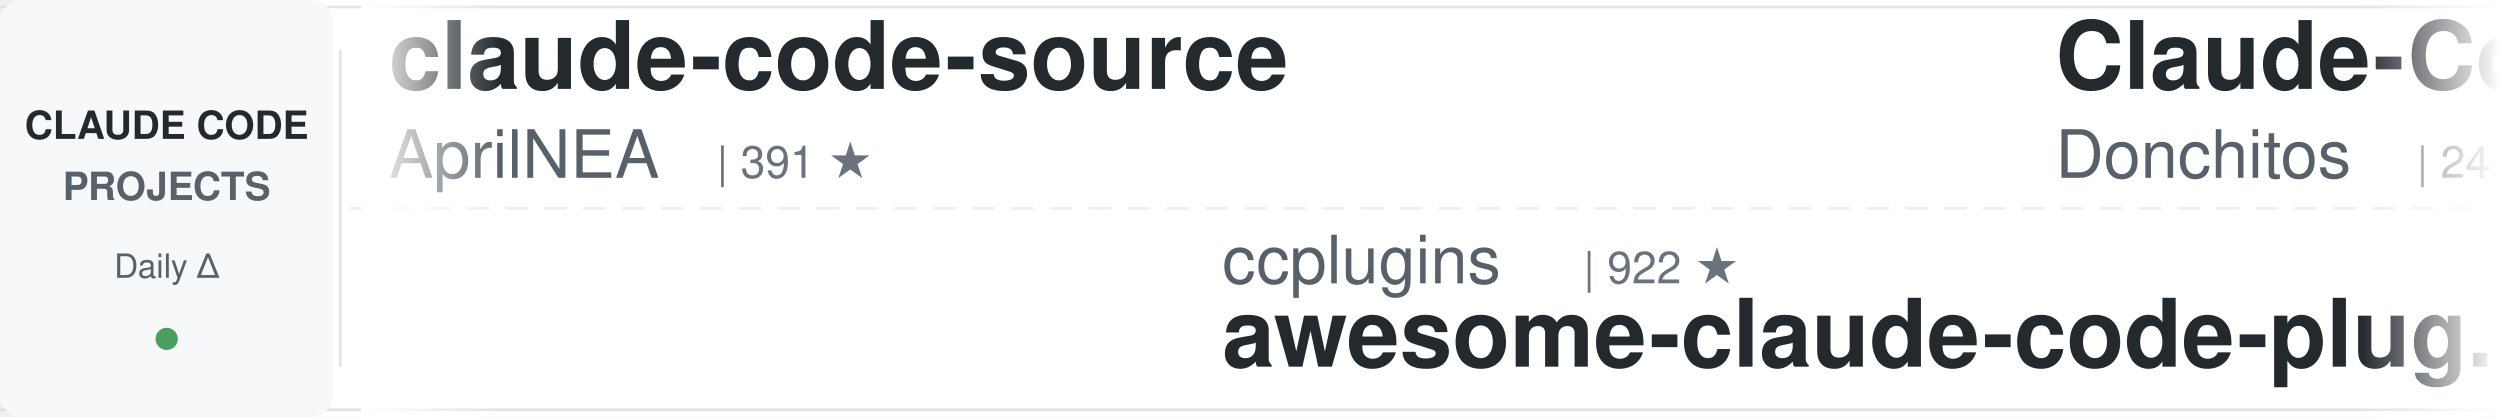
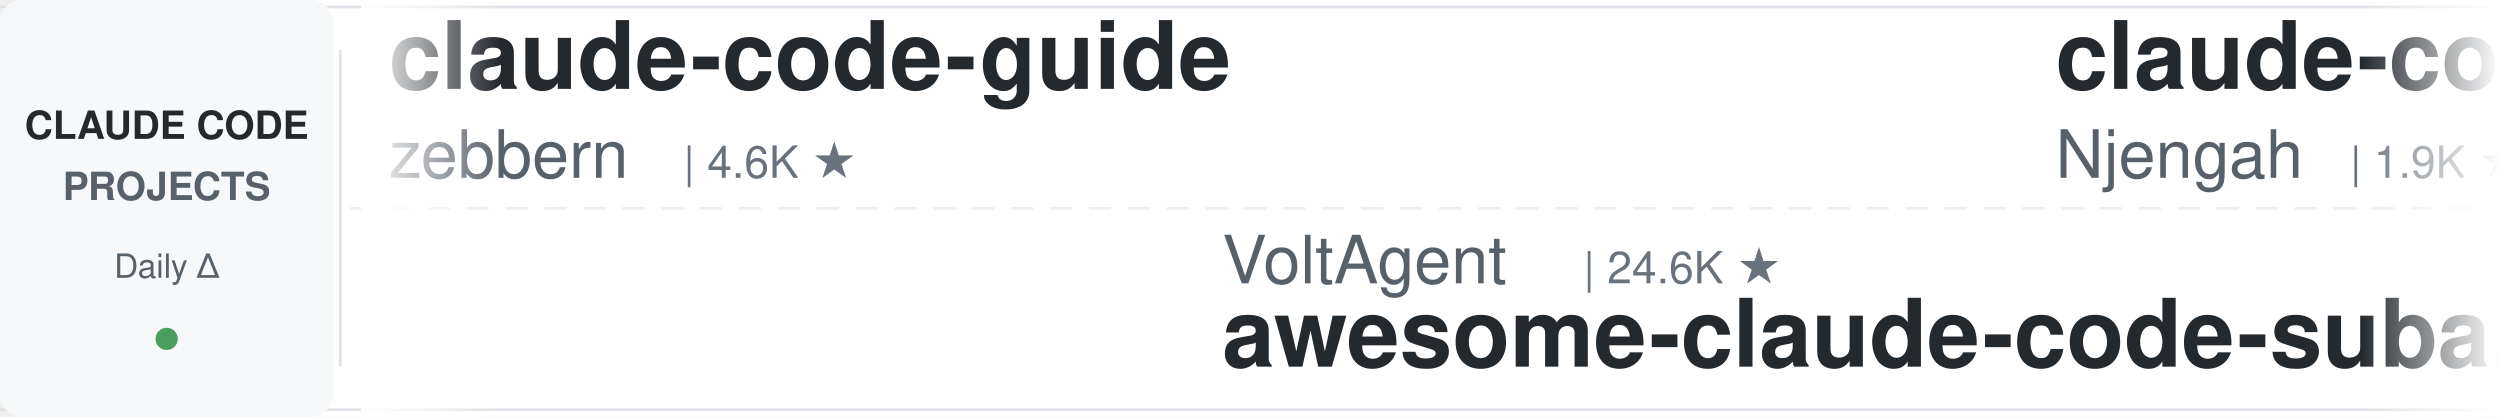
<svg xmlns="http://www.w3.org/2000/svg" width="900" height="150">
  <defs>
    <linearGradient id="leftFade" x1="0%" y1="0%" x2="100%" y2="0%">
      <stop offset="0%" style="stop-color:#ffffff;stop-opacity:1" />
      <stop offset="100%" style="stop-color:#ffffff;stop-opacity:0" />
    </linearGradient>
    <linearGradient id="rightFade" x1="0%" y1="0%" x2="100%" y2="0%">
      <stop offset="0%" style="stop-color:#ffffff;stop-opacity:0" />
      <stop offset="100%" style="stop-color:#ffffff;stop-opacity:1" />
    </linearGradient>
  </defs>
  <rect width="900" height="150" fill="#ffffff" rx="8" />
  <rect x="0" y="2" width="900" height="1" fill="#e1e4e8" />
  <rect x="0" y="147" width="900" height="1" fill="#e1e4e8" />
  <line x1="0" y1="75" x2="900" y2="75" stroke="#e1e4e8" stroke-width="1" stroke-dasharray="8 6" opacity="0.6" />
  <rect x="0" y="0" width="120" height="150" fill="#f6f8fa" rx="8" />
  <text x="60" y="50" font-family="-apple-system, BlinkMacSystemFont, 'Segoe UI', Helvetica, Arial, sans-serif" font-size="14" font-weight="600" fill="#24292e" text-anchor="middle">CLAUDE CODE</text>
  <text x="60" y="72" font-family="-apple-system, BlinkMacSystemFont, 'Segoe UI', Helvetica, Arial, sans-serif" font-size="14" font-weight="600" fill="#586069" text-anchor="middle">PROJECTS</text>
  <text x="60" y="100" font-family="-apple-system, BlinkMacSystemFont, 'Segoe UI', Helvetica, Arial, sans-serif" font-size="12" font-weight="500" fill="#586069" text-anchor="middle">Daily Δ</text>
  <circle cx="60" cy="122" r="4" fill="#22863a" opacity="0.8" />
  <rect x="122" y="18" width="1" height="114" fill="#e1e4e8" />
  <clipPath id="tickerClip">
    <rect x="130" y="0" width="770" height="150" />
  </clipPath>
  <g clip-path="url(#tickerClip)">
    <g id="tickerItems">
      <animateTransform attributeName="transform" attributeType="XML" type="translate" from="0 0" to="-3000 0" dur="54s" repeatCount="indefinite" />
      <g transform="translate(0, 0)">
-         <text x="140" y="32" font-family="-apple-system, BlinkMacSystemFont, 'Segoe UI', Helvetica, Arial, sans-serif" font-size="34" font-weight="600" fill="#24292e">claude-code-source</text>
-         <text x="140" y="64" font-family="-apple-system, BlinkMacSystemFont, 'Segoe UI', Helvetica, Arial, sans-serif" font-size="24" font-weight="400" fill="#586069">AprilNEA</text>
-         <text x="258" y="64" font-family="-apple-system, BlinkMacSystemFont, 'Segoe UI', Helvetica, Arial, sans-serif" font-size="16" font-weight="500" fill="#6a737d">| 391 ★</text>
+         <text x="140" y="32" font-family="-apple-system, BlinkMacSystemFont, 'Segoe UI', Helvetica, Arial, sans-serif" font-size="34" font-weight="600" fill="#24292e">claude-code-guide</text>
+         <text x="140" y="64" font-family="-apple-system, BlinkMacSystemFont, 'Segoe UI', Helvetica, Arial, sans-serif" font-size="24" font-weight="400" fill="#586069">zebbern</text>
+         <text x="246" y="64" font-family="-apple-system, BlinkMacSystemFont, 'Segoe UI', Helvetica, Arial, sans-serif" font-size="16" font-weight="500" fill="#6a737d">| 4.6K ★</text>
      </g>
      <g transform="translate(300, 0)">
-         <text x="140" y="102" font-family="-apple-system, BlinkMacSystemFont, 'Segoe UI', Helvetica, Arial, sans-serif" font-size="24" font-weight="400" fill="#586069">ccplugins</text>
-         <text x="270" y="102" font-family="-apple-system, BlinkMacSystemFont, 'Segoe UI', Helvetica, Arial, sans-serif" font-size="16" font-weight="500" fill="#6a737d">| 922 ★</text>
-         <text x="140" y="132" font-family="-apple-system, BlinkMacSystemFont, 'Segoe UI', Helvetica, Arial, sans-serif" font-size="34" font-weight="600" fill="#24292e">awesome-claude-code-plug...</text>
+         <text x="140" y="102" font-family="-apple-system, BlinkMacSystemFont, 'Segoe UI', Helvetica, Arial, sans-serif" font-size="24" font-weight="400" fill="#586069">VoltAgent</text>
+         <text x="270" y="102" font-family="-apple-system, BlinkMacSystemFont, 'Segoe UI', Helvetica, Arial, sans-serif" font-size="16" font-weight="500" fill="#6a737d">| 24.6K ★</text>
+         <text x="140" y="132" font-family="-apple-system, BlinkMacSystemFont, 'Segoe UI', Helvetica, Arial, sans-serif" font-size="34" font-weight="600" fill="#24292e">awesome-claude-code-suba...</text>
      </g>
      <g transform="translate(600, 0)">
-         <text x="140" y="32" font-family="-apple-system, BlinkMacSystemFont, 'Segoe UI', Helvetica, Arial, sans-serif" font-size="34" font-weight="600" fill="#24292e">Claude-Code-Game-Studios</text>
-         <text x="140" y="64" font-family="-apple-system, BlinkMacSystemFont, 'Segoe UI', Helvetica, Arial, sans-serif" font-size="24" font-weight="400" fill="#586069">Donchitos</text>
-         <text x="270" y="64" font-family="-apple-system, BlinkMacSystemFont, 'Segoe UI', Helvetica, Arial, sans-serif" font-size="16" font-weight="500" fill="#6a737d">| 24.4K ★</text>
+         <text x="140" y="32" font-family="-apple-system, BlinkMacSystemFont, 'Segoe UI', Helvetica, Arial, sans-serif" font-size="34" font-weight="600" fill="#24292e">claude-code-cheat-sheet</text>
+         <text x="140" y="64" font-family="-apple-system, BlinkMacSystemFont, 'Segoe UI', Helvetica, Arial, sans-serif" font-size="24" font-weight="400" fill="#586069">Njengah</text>
+         <text x="246" y="64" font-family="-apple-system, BlinkMacSystemFont, 'Segoe UI', Helvetica, Arial, sans-serif" font-size="16" font-weight="500" fill="#6a737d">| 1.9K ★</text>
      </g>
      <g transform="translate(900, 0)">
-         <text x="140" y="102" font-family="-apple-system, BlinkMacSystemFont, 'Segoe UI', Helvetica, Arial, sans-serif" font-size="24" font-weight="400" fill="#586069">frankbria</text>
-         <text x="270" y="102" font-family="-apple-system, BlinkMacSystemFont, 'Segoe UI', Helvetica, Arial, sans-serif" font-size="16" font-weight="500" fill="#6a737d">| 9.6K ★</text>
-         <text x="140" y="132" font-family="-apple-system, BlinkMacSystemFont, 'Segoe UI', Helvetica, Arial, sans-serif" font-size="34" font-weight="600" fill="#24292e">ralph-claude-code</text>
+         <text x="140" y="102" font-family="-apple-system, BlinkMacSystemFont, 'Segoe UI', Helvetica, Arial, sans-serif" font-size="24" font-weight="400" fill="#586069">disler</text>
+         <text x="234" y="102" font-family="-apple-system, BlinkMacSystemFont, 'Segoe UI', Helvetica, Arial, sans-serif" font-size="16" font-weight="500" fill="#6a737d">| 1.6K ★</text>
+         <text x="140" y="132" font-family="-apple-system, BlinkMacSystemFont, 'Segoe UI', Helvetica, Arial, sans-serif" font-size="34" font-weight="600" fill="#24292e">pi-vs-claude-code</text>
      </g>
      <g transform="translate(1200, 0)">
-         <text x="140" y="32" font-family="-apple-system, BlinkMacSystemFont, 'Segoe UI', Helvetica, Arial, sans-serif" font-size="34" font-weight="600" fill="#24292e">claude-code-local</text>
-         <text x="140" y="64" font-family="-apple-system, BlinkMacSystemFont, 'Segoe UI', Helvetica, Arial, sans-serif" font-size="24" font-weight="400" fill="#586069">nicedreamzapp</text>
-         <text x="318" y="64" font-family="-apple-system, BlinkMacSystemFont, 'Segoe UI', Helvetica, Arial, sans-serif" font-size="16" font-weight="500" fill="#6a737d">| 3.2K ★</text>
+         <text x="140" y="32" font-family="-apple-system, BlinkMacSystemFont, 'Segoe UI', Helvetica, Arial, sans-serif" font-size="34" font-weight="600" fill="#24292e">awesome-claude-code-tool...</text>
+         <text x="140" y="64" font-family="-apple-system, BlinkMacSystemFont, 'Segoe UI', Helvetica, Arial, sans-serif" font-size="24" font-weight="400" fill="#586069">rohitg00</text>
+         <text x="258" y="64" font-family="-apple-system, BlinkMacSystemFont, 'Segoe UI', Helvetica, Arial, sans-serif" font-size="16" font-weight="500" fill="#6a737d">| 2.5K ★</text>
      </g>
      <g transform="translate(1500, 0)">
-         <text x="140" y="102" font-family="-apple-system, BlinkMacSystemFont, 'Segoe UI', Helvetica, Arial, sans-serif" font-size="24" font-weight="400" fill="#586069">Maciek-roboblog</text>
-         <text x="342" y="102" font-family="-apple-system, BlinkMacSystemFont, 'Segoe UI', Helvetica, Arial, sans-serif" font-size="16" font-weight="500" fill="#6a737d">| 8.6K ★</text>
-         <text x="140" y="132" font-family="-apple-system, BlinkMacSystemFont, 'Segoe UI', Helvetica, Arial, sans-serif" font-size="34" font-weight="600" fill="#24292e">Claude-Code-Usage-Monito...</text>
+         <text x="140" y="102" font-family="-apple-system, BlinkMacSystemFont, 'Segoe UI', Helvetica, Arial, sans-serif" font-size="24" font-weight="400" fill="#586069">disler</text>
+         <text x="234" y="102" font-family="-apple-system, BlinkMacSystemFont, 'Segoe UI', Helvetica, Arial, sans-serif" font-size="16" font-weight="500" fill="#6a737d">| 3.9K ★</text>
+         <text x="140" y="132" font-family="-apple-system, BlinkMacSystemFont, 'Segoe UI', Helvetica, Arial, sans-serif" font-size="34" font-weight="600" fill="#24292e">claude-code-hooks-master...</text>
      </g>
      <g transform="translate(1800, 0)">
-         <text x="140" y="32" font-family="-apple-system, BlinkMacSystemFont, 'Segoe UI', Helvetica, Arial, sans-serif" font-size="34" font-weight="600" fill="#24292e">awesome-claude-code</text>
-         <text x="140" y="64" font-family="-apple-system, BlinkMacSystemFont, 'Segoe UI', Helvetica, Arial, sans-serif" font-size="24" font-weight="400" fill="#586069">jqueryscript</text>
-         <text x="306" y="64" font-family="-apple-system, BlinkMacSystemFont, 'Segoe UI', Helvetica, Arial, sans-serif" font-size="16" font-weight="500" fill="#6a737d">| 502 ★</text>
+         <text x="140" y="32" font-family="-apple-system, BlinkMacSystemFont, 'Segoe UI', Helvetica, Arial, sans-serif" font-size="34" font-weight="600" fill="#24292e">claude-code-book</text>
+         <text x="140" y="64" font-family="-apple-system, BlinkMacSystemFont, 'Segoe UI', Helvetica, Arial, sans-serif" font-size="24" font-weight="400" fill="#586069">lintsinghua</text>
+         <text x="294" y="64" font-family="-apple-system, BlinkMacSystemFont, 'Segoe UI', Helvetica, Arial, sans-serif" font-size="16" font-weight="500" fill="#6a737d">| 4.1K ★</text>
      </g>
      <g transform="translate(2100, 0)">
-         <text x="140" y="102" font-family="-apple-system, BlinkMacSystemFont, 'Segoe UI', Helvetica, Arial, sans-serif" font-size="24" font-weight="400" fill="#586069">musistudio</text>
-         <text x="282" y="102" font-family="-apple-system, BlinkMacSystemFont, 'Segoe UI', Helvetica, Arial, sans-serif" font-size="16" font-weight="500" fill="#6a737d">| 36.8K ★</text>
-         <text x="140" y="132" font-family="-apple-system, BlinkMacSystemFont, 'Segoe UI', Helvetica, Arial, sans-serif" font-size="34" font-weight="600" fill="#24292e">claude-code-router</text>
+         <text x="140" y="102" font-family="-apple-system, BlinkMacSystemFont, 'Segoe UI', Helvetica, Arial, sans-serif" font-size="24" font-weight="400" fill="#586069">1rgs</text>
+         <text x="210" y="102" font-family="-apple-system, BlinkMacSystemFont, 'Segoe UI', Helvetica, Arial, sans-serif" font-size="16" font-weight="500" fill="#6a737d">| 3.7K ★</text>
+         <text x="140" y="132" font-family="-apple-system, BlinkMacSystemFont, 'Segoe UI', Helvetica, Arial, sans-serif" font-size="34" font-weight="600" fill="#24292e">claude-code-proxy</text>
      </g>
      <g transform="translate(2400, 0)">
-         <text x="140" y="32" font-family="-apple-system, BlinkMacSystemFont, 'Segoe UI', Helvetica, Arial, sans-serif" font-size="34" font-weight="600" fill="#24292e">everything-claude-code-z...</text>
-         <text x="140" y="64" font-family="-apple-system, BlinkMacSystemFont, 'Segoe UI', Helvetica, Arial, sans-serif" font-size="24" font-weight="400" fill="#586069">xu-xiang</text>
-         <text x="258" y="64" font-family="-apple-system, BlinkMacSystemFont, 'Segoe UI', Helvetica, Arial, sans-serif" font-size="16" font-weight="500" fill="#6a737d">| 1.9K ★</text>
+         <text x="140" y="32" font-family="-apple-system, BlinkMacSystemFont, 'Segoe UI', Helvetica, Arial, sans-serif" font-size="34" font-weight="600" fill="#24292e">ClaudeCodeAgents</text>
+         <text x="140" y="64" font-family="-apple-system, BlinkMacSystemFont, 'Segoe UI', Helvetica, Arial, sans-serif" font-size="24" font-weight="400" fill="#586069">darcyegb</text>
+         <text x="258" y="64" font-family="-apple-system, BlinkMacSystemFont, 'Segoe UI', Helvetica, Arial, sans-serif" font-size="16" font-weight="500" fill="#6a737d">| 760 ★</text>
      </g>
      <g transform="translate(2700, 0)">
-         <text x="140" y="102" font-family="-apple-system, BlinkMacSystemFont, 'Segoe UI', Helvetica, Arial, sans-serif" font-size="24" font-weight="400" fill="#586069">oboard</text>
-         <text x="234" y="102" font-family="-apple-system, BlinkMacSystemFont, 'Segoe UI', Helvetica, Arial, sans-serif" font-size="16" font-weight="500" fill="#6a737d">| 3.3K ★</text>
-         <text x="140" y="132" font-family="-apple-system, BlinkMacSystemFont, 'Segoe UI', Helvetica, Arial, sans-serif" font-size="34" font-weight="600" fill="#24292e">claude-code-rev</text>
+         <text x="140" y="102" font-family="-apple-system, BlinkMacSystemFont, 'Segoe UI', Helvetica, Arial, sans-serif" font-size="24" font-weight="400" fill="#586069">daymade</text>
+         <text x="246" y="102" font-family="-apple-system, BlinkMacSystemFont, 'Segoe UI', Helvetica, Arial, sans-serif" font-size="16" font-weight="500" fill="#6a737d">| 1.3K ★</text>
+         <text x="140" y="132" font-family="-apple-system, BlinkMacSystemFont, 'Segoe UI', Helvetica, Arial, sans-serif" font-size="34" font-weight="600" fill="#24292e">claude-code-skills</text>
      </g>
      <g transform="translate(3000, 0)">
-         <text x="140" y="32" font-family="-apple-system, BlinkMacSystemFont, 'Segoe UI', Helvetica, Arial, sans-serif" font-size="34" font-weight="600" fill="#24292e">claude-code-source</text>
-         <text x="140" y="64" font-family="-apple-system, BlinkMacSystemFont, 'Segoe UI', Helvetica, Arial, sans-serif" font-size="24" font-weight="400" fill="#586069">AprilNEA</text>
-         <text x="258" y="64" font-family="-apple-system, BlinkMacSystemFont, 'Segoe UI', Helvetica, Arial, sans-serif" font-size="16" font-weight="500" fill="#6a737d">| 391 ★</text>
+         <text x="140" y="32" font-family="-apple-system, BlinkMacSystemFont, 'Segoe UI', Helvetica, Arial, sans-serif" font-size="34" font-weight="600" fill="#24292e">claude-code-guide</text>
+         <text x="140" y="64" font-family="-apple-system, BlinkMacSystemFont, 'Segoe UI', Helvetica, Arial, sans-serif" font-size="24" font-weight="400" fill="#586069">zebbern</text>
+         <text x="246" y="64" font-family="-apple-system, BlinkMacSystemFont, 'Segoe UI', Helvetica, Arial, sans-serif" font-size="16" font-weight="500" fill="#6a737d">| 4.6K ★</text>
      </g>
      <g transform="translate(3300, 0)">
-         <text x="140" y="102" font-family="-apple-system, BlinkMacSystemFont, 'Segoe UI', Helvetica, Arial, sans-serif" font-size="24" font-weight="400" fill="#586069">ccplugins</text>
-         <text x="270" y="102" font-family="-apple-system, BlinkMacSystemFont, 'Segoe UI', Helvetica, Arial, sans-serif" font-size="16" font-weight="500" fill="#6a737d">| 922 ★</text>
-         <text x="140" y="132" font-family="-apple-system, BlinkMacSystemFont, 'Segoe UI', Helvetica, Arial, sans-serif" font-size="34" font-weight="600" fill="#24292e">awesome-claude-code-plug...</text>
+         <text x="140" y="102" font-family="-apple-system, BlinkMacSystemFont, 'Segoe UI', Helvetica, Arial, sans-serif" font-size="24" font-weight="400" fill="#586069">VoltAgent</text>
+         <text x="270" y="102" font-family="-apple-system, BlinkMacSystemFont, 'Segoe UI', Helvetica, Arial, sans-serif" font-size="16" font-weight="500" fill="#6a737d">| 24.6K ★</text>
+         <text x="140" y="132" font-family="-apple-system, BlinkMacSystemFont, 'Segoe UI', Helvetica, Arial, sans-serif" font-size="34" font-weight="600" fill="#24292e">awesome-claude-code-suba...</text>
      </g>
      <g transform="translate(3600, 0)">
-         <text x="140" y="32" font-family="-apple-system, BlinkMacSystemFont, 'Segoe UI', Helvetica, Arial, sans-serif" font-size="34" font-weight="600" fill="#24292e">Claude-Code-Game-Studios</text>
-         <text x="140" y="64" font-family="-apple-system, BlinkMacSystemFont, 'Segoe UI', Helvetica, Arial, sans-serif" font-size="24" font-weight="400" fill="#586069">Donchitos</text>
-         <text x="270" y="64" font-family="-apple-system, BlinkMacSystemFont, 'Segoe UI', Helvetica, Arial, sans-serif" font-size="16" font-weight="500" fill="#6a737d">| 24.4K ★</text>
+         <text x="140" y="32" font-family="-apple-system, BlinkMacSystemFont, 'Segoe UI', Helvetica, Arial, sans-serif" font-size="34" font-weight="600" fill="#24292e">claude-code-cheat-sheet</text>
+         <text x="140" y="64" font-family="-apple-system, BlinkMacSystemFont, 'Segoe UI', Helvetica, Arial, sans-serif" font-size="24" font-weight="400" fill="#586069">Njengah</text>
+         <text x="246" y="64" font-family="-apple-system, BlinkMacSystemFont, 'Segoe UI', Helvetica, Arial, sans-serif" font-size="16" font-weight="500" fill="#6a737d">| 1.9K ★</text>
      </g>
      <g transform="translate(3900, 0)">
-         <text x="140" y="102" font-family="-apple-system, BlinkMacSystemFont, 'Segoe UI', Helvetica, Arial, sans-serif" font-size="24" font-weight="400" fill="#586069">frankbria</text>
-         <text x="270" y="102" font-family="-apple-system, BlinkMacSystemFont, 'Segoe UI', Helvetica, Arial, sans-serif" font-size="16" font-weight="500" fill="#6a737d">| 9.6K ★</text>
-         <text x="140" y="132" font-family="-apple-system, BlinkMacSystemFont, 'Segoe UI', Helvetica, Arial, sans-serif" font-size="34" font-weight="600" fill="#24292e">ralph-claude-code</text>
+         <text x="140" y="102" font-family="-apple-system, BlinkMacSystemFont, 'Segoe UI', Helvetica, Arial, sans-serif" font-size="24" font-weight="400" fill="#586069">disler</text>
+         <text x="234" y="102" font-family="-apple-system, BlinkMacSystemFont, 'Segoe UI', Helvetica, Arial, sans-serif" font-size="16" font-weight="500" fill="#6a737d">| 1.6K ★</text>
+         <text x="140" y="132" font-family="-apple-system, BlinkMacSystemFont, 'Segoe UI', Helvetica, Arial, sans-serif" font-size="34" font-weight="600" fill="#24292e">pi-vs-claude-code</text>
      </g>
    </g>
  </g>
  <rect x="130" y="0" width="50" height="150" fill="url(#leftFade)" />
  <rect x="850" y="0" width="50" height="150" fill="url(#rightFade)" />
</svg>
